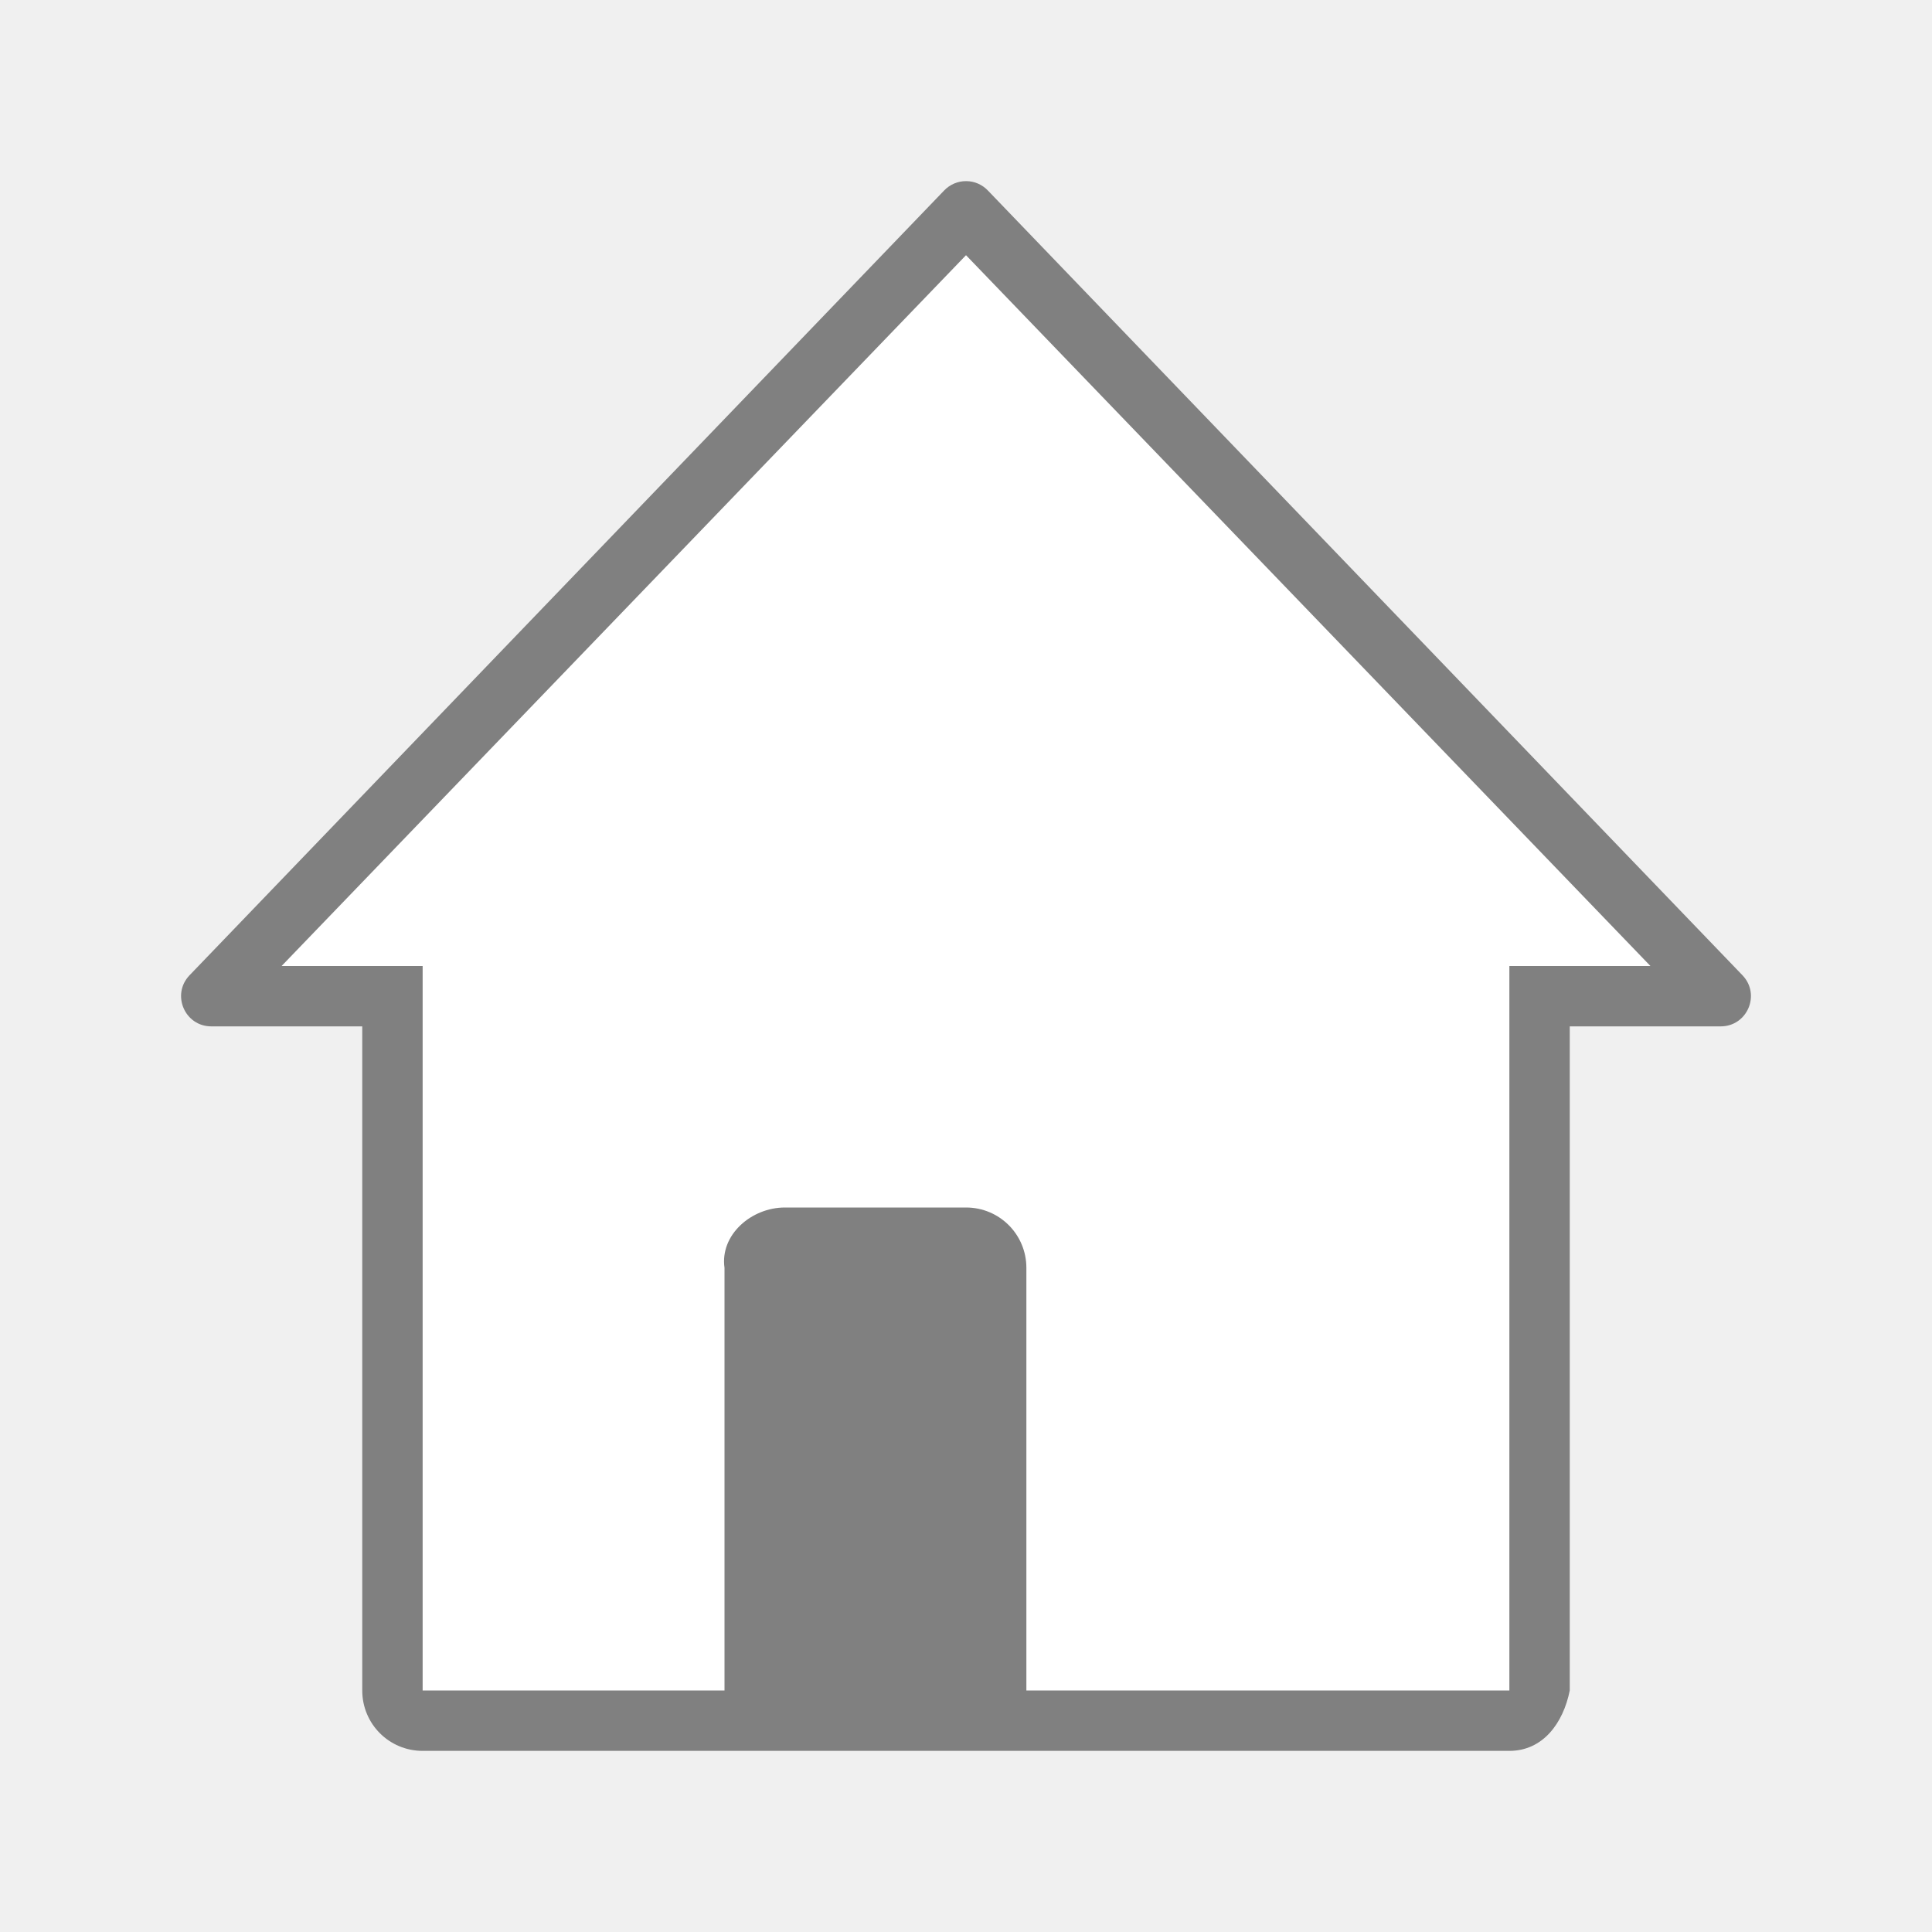
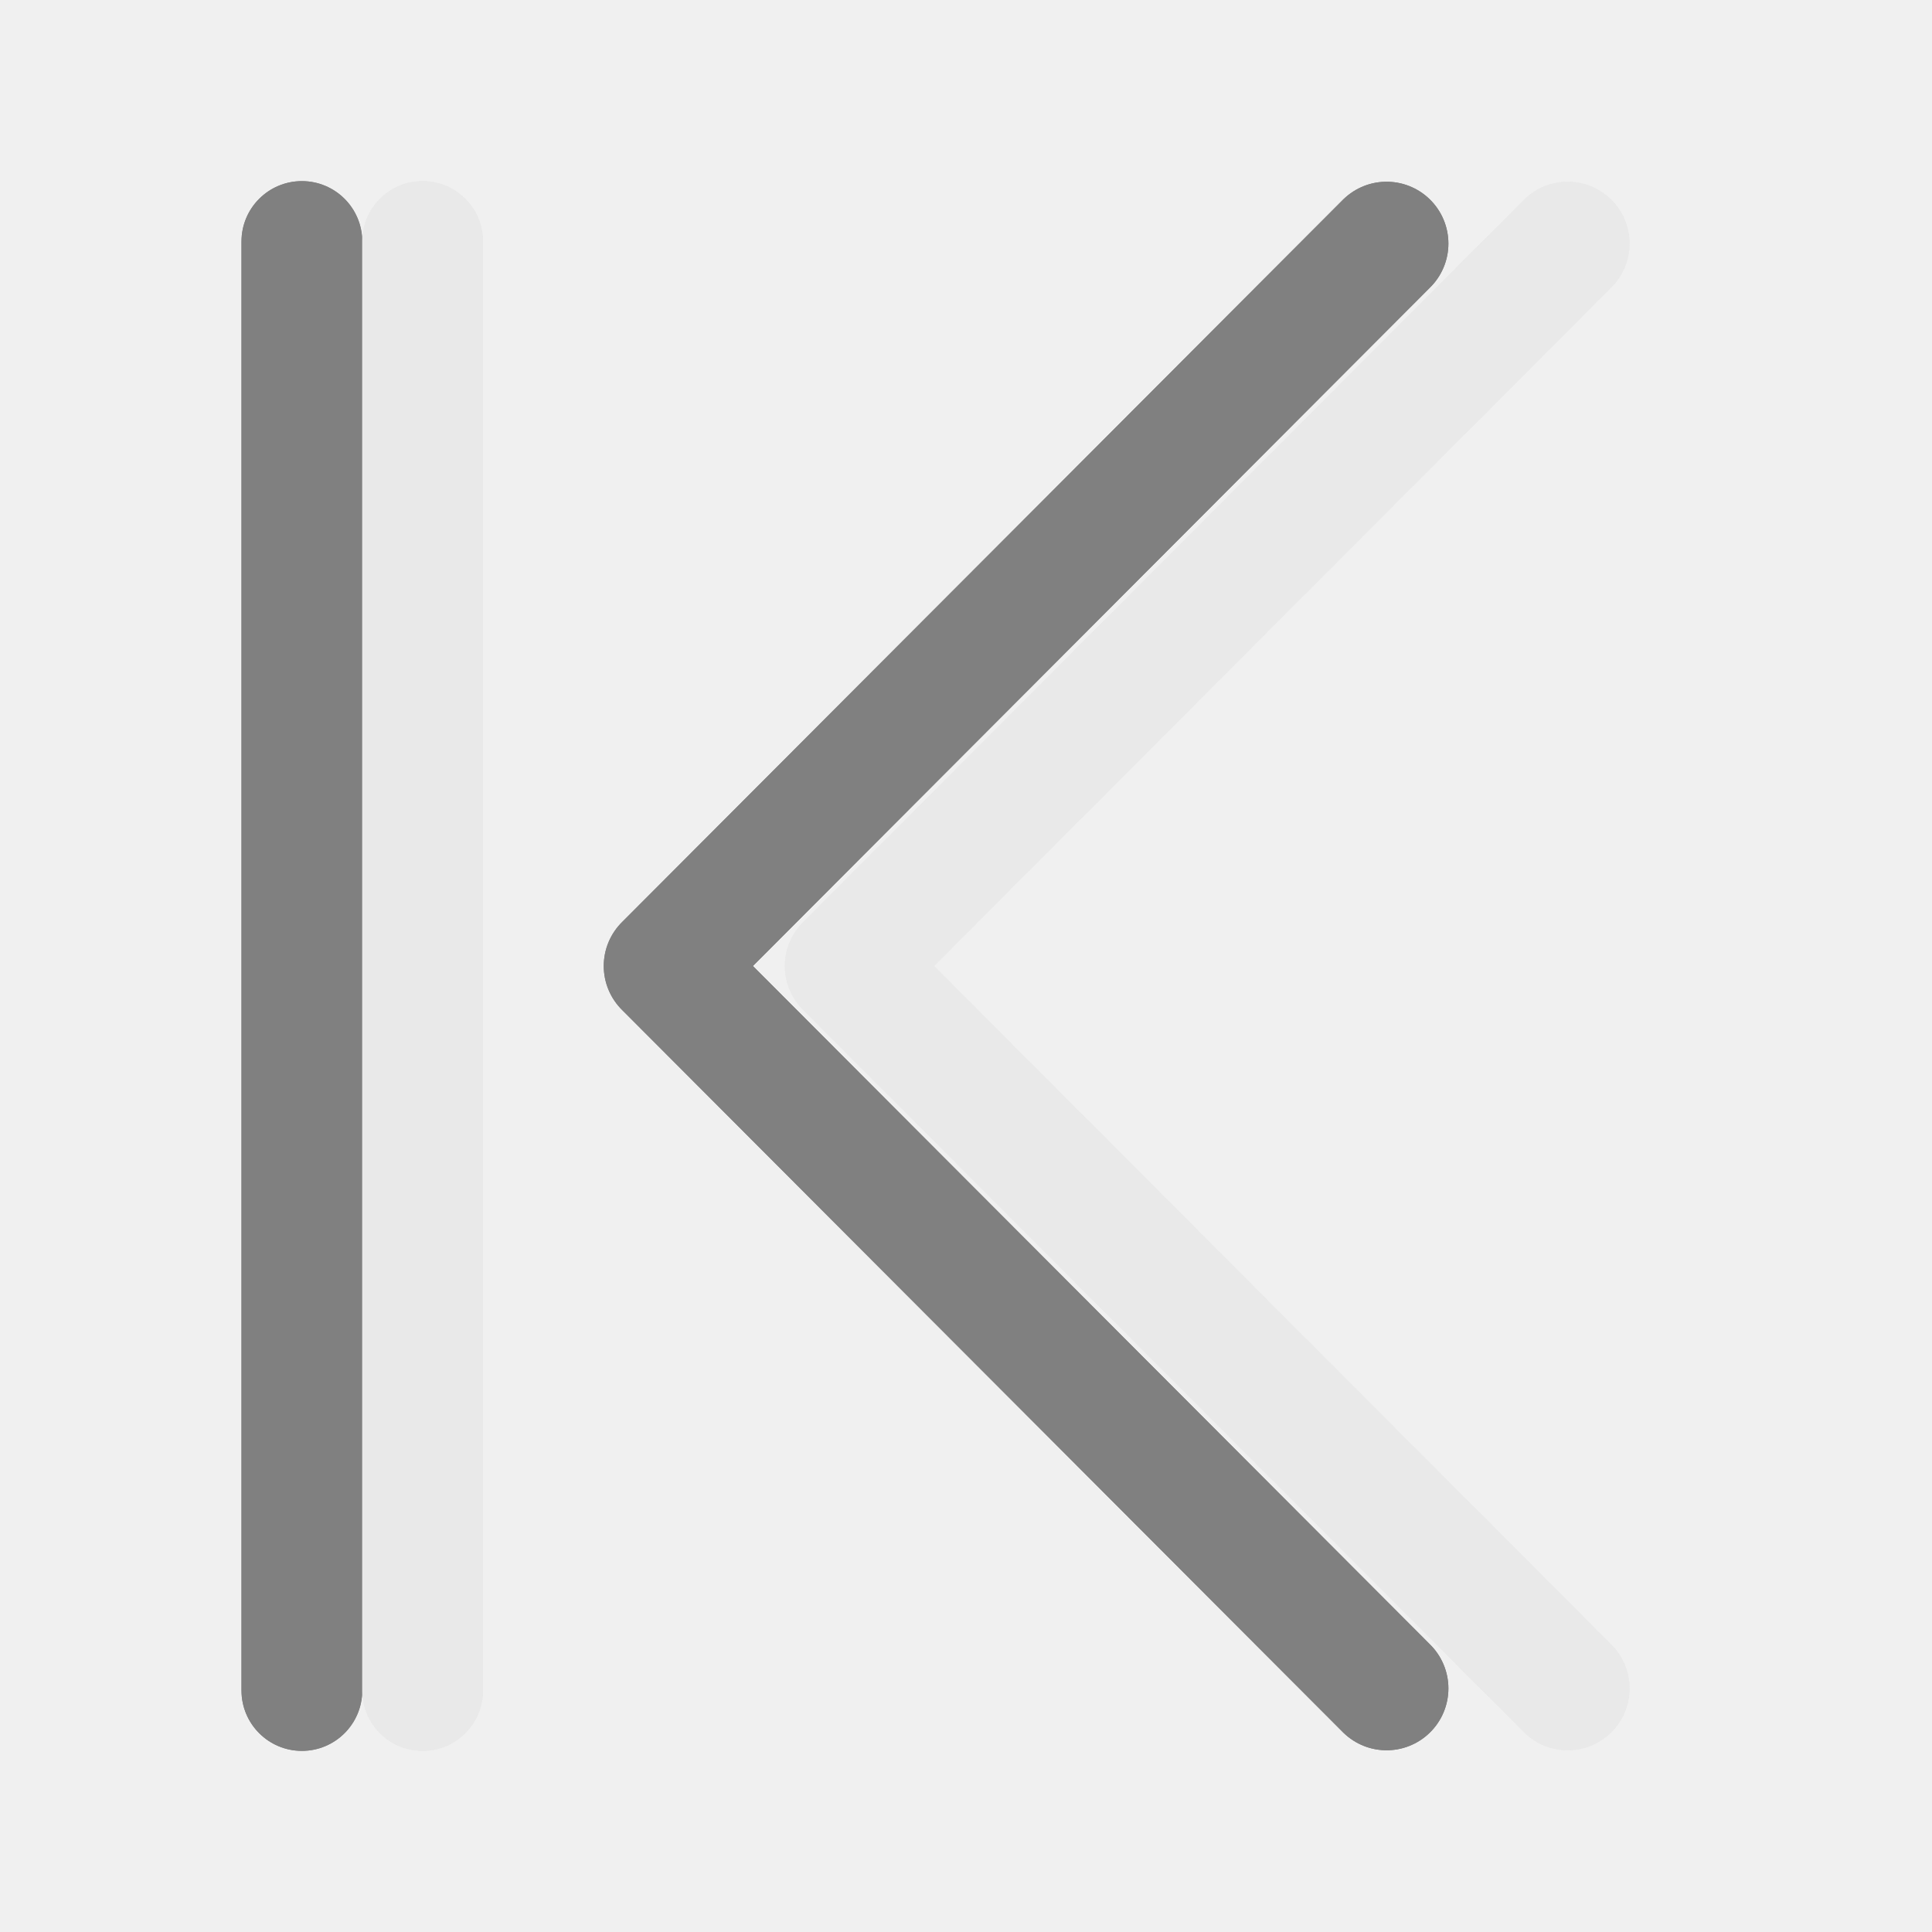
<svg xmlns="http://www.w3.org/2000/svg" viewBox="0 0 32 32">
-   <path d="m16 4-12 12h3v12h18v-12h3z" fill="#fff" fill-rule="evenodd" />
-   <path d="m15.006-4c-.139-.002-.273.055-.369.156l-12.5 13c-.302.319-.076.844.363.844h2.5v11c0 .554.446 1 1 1h18c .554 0 .891-.457 1-1v-11h2.5c.439 0.0.665-.525.363-.844l-12.5-13c-.093-.098-.222-.155-.357-.156zm-.006 1.227 11.336 11.773h-2.336v1 11h-8l-0-7c-0-.554-.446-1-1-1h-3c-.554 0-1.078.452-1 1l 0 7h-5v-11-1h-2.336z" fill="#808080" transform="translate(1.000123 7)" />
+   <path d="m25.966 27.966-11.942-11.966 11.942-11.966" style="fill:none;stroke:#e8e8e8;stroke-width:2.048;stroke-linecap:round;stroke-linejoin:round;stroke-opacity:.992" />
+   <path d="m22.966 27.966-11.942-11.966 11.942-11.966" fill="none" stroke="#808080" stroke-linecap="round" stroke-linejoin="round" stroke-width="2.048" />
+   <rect fill="#808080" height="2" opacity=".99" ry="1" transform="rotate(-90)" width="26" x="-29" y="4" />
+   <rect fill="#e8e8e8" fill-opacity=".992" height="2" opacity=".99" ry="1" transform="rotate(-90)" width="26" x="-29" y="6" />
+   <path d="m25.966 27.966-11.942-11.966 11.942-11.966" style="fill:none;stroke:#e8e8e8;stroke-width:2.048;stroke-linecap:round;stroke-linejoin:round;stroke-opacity:.992" />
+   <path d="m22.966 27.966-11.942-11.966 11.942-11.966" fill="none" stroke="#808080" stroke-linecap="round" stroke-linejoin="round" stroke-width="2.048" />
+   <rect fill="#808080" height="2" opacity=".99" ry="1" transform="rotate(-90)" width="26" x="-29" y="4" />
+   <rect fill="#e8e8e8" fill-opacity=".992" height="2" opacity=".99" ry="1" transform="rotate(-90)" width="26" x="-29" y="6" />
</svg>
